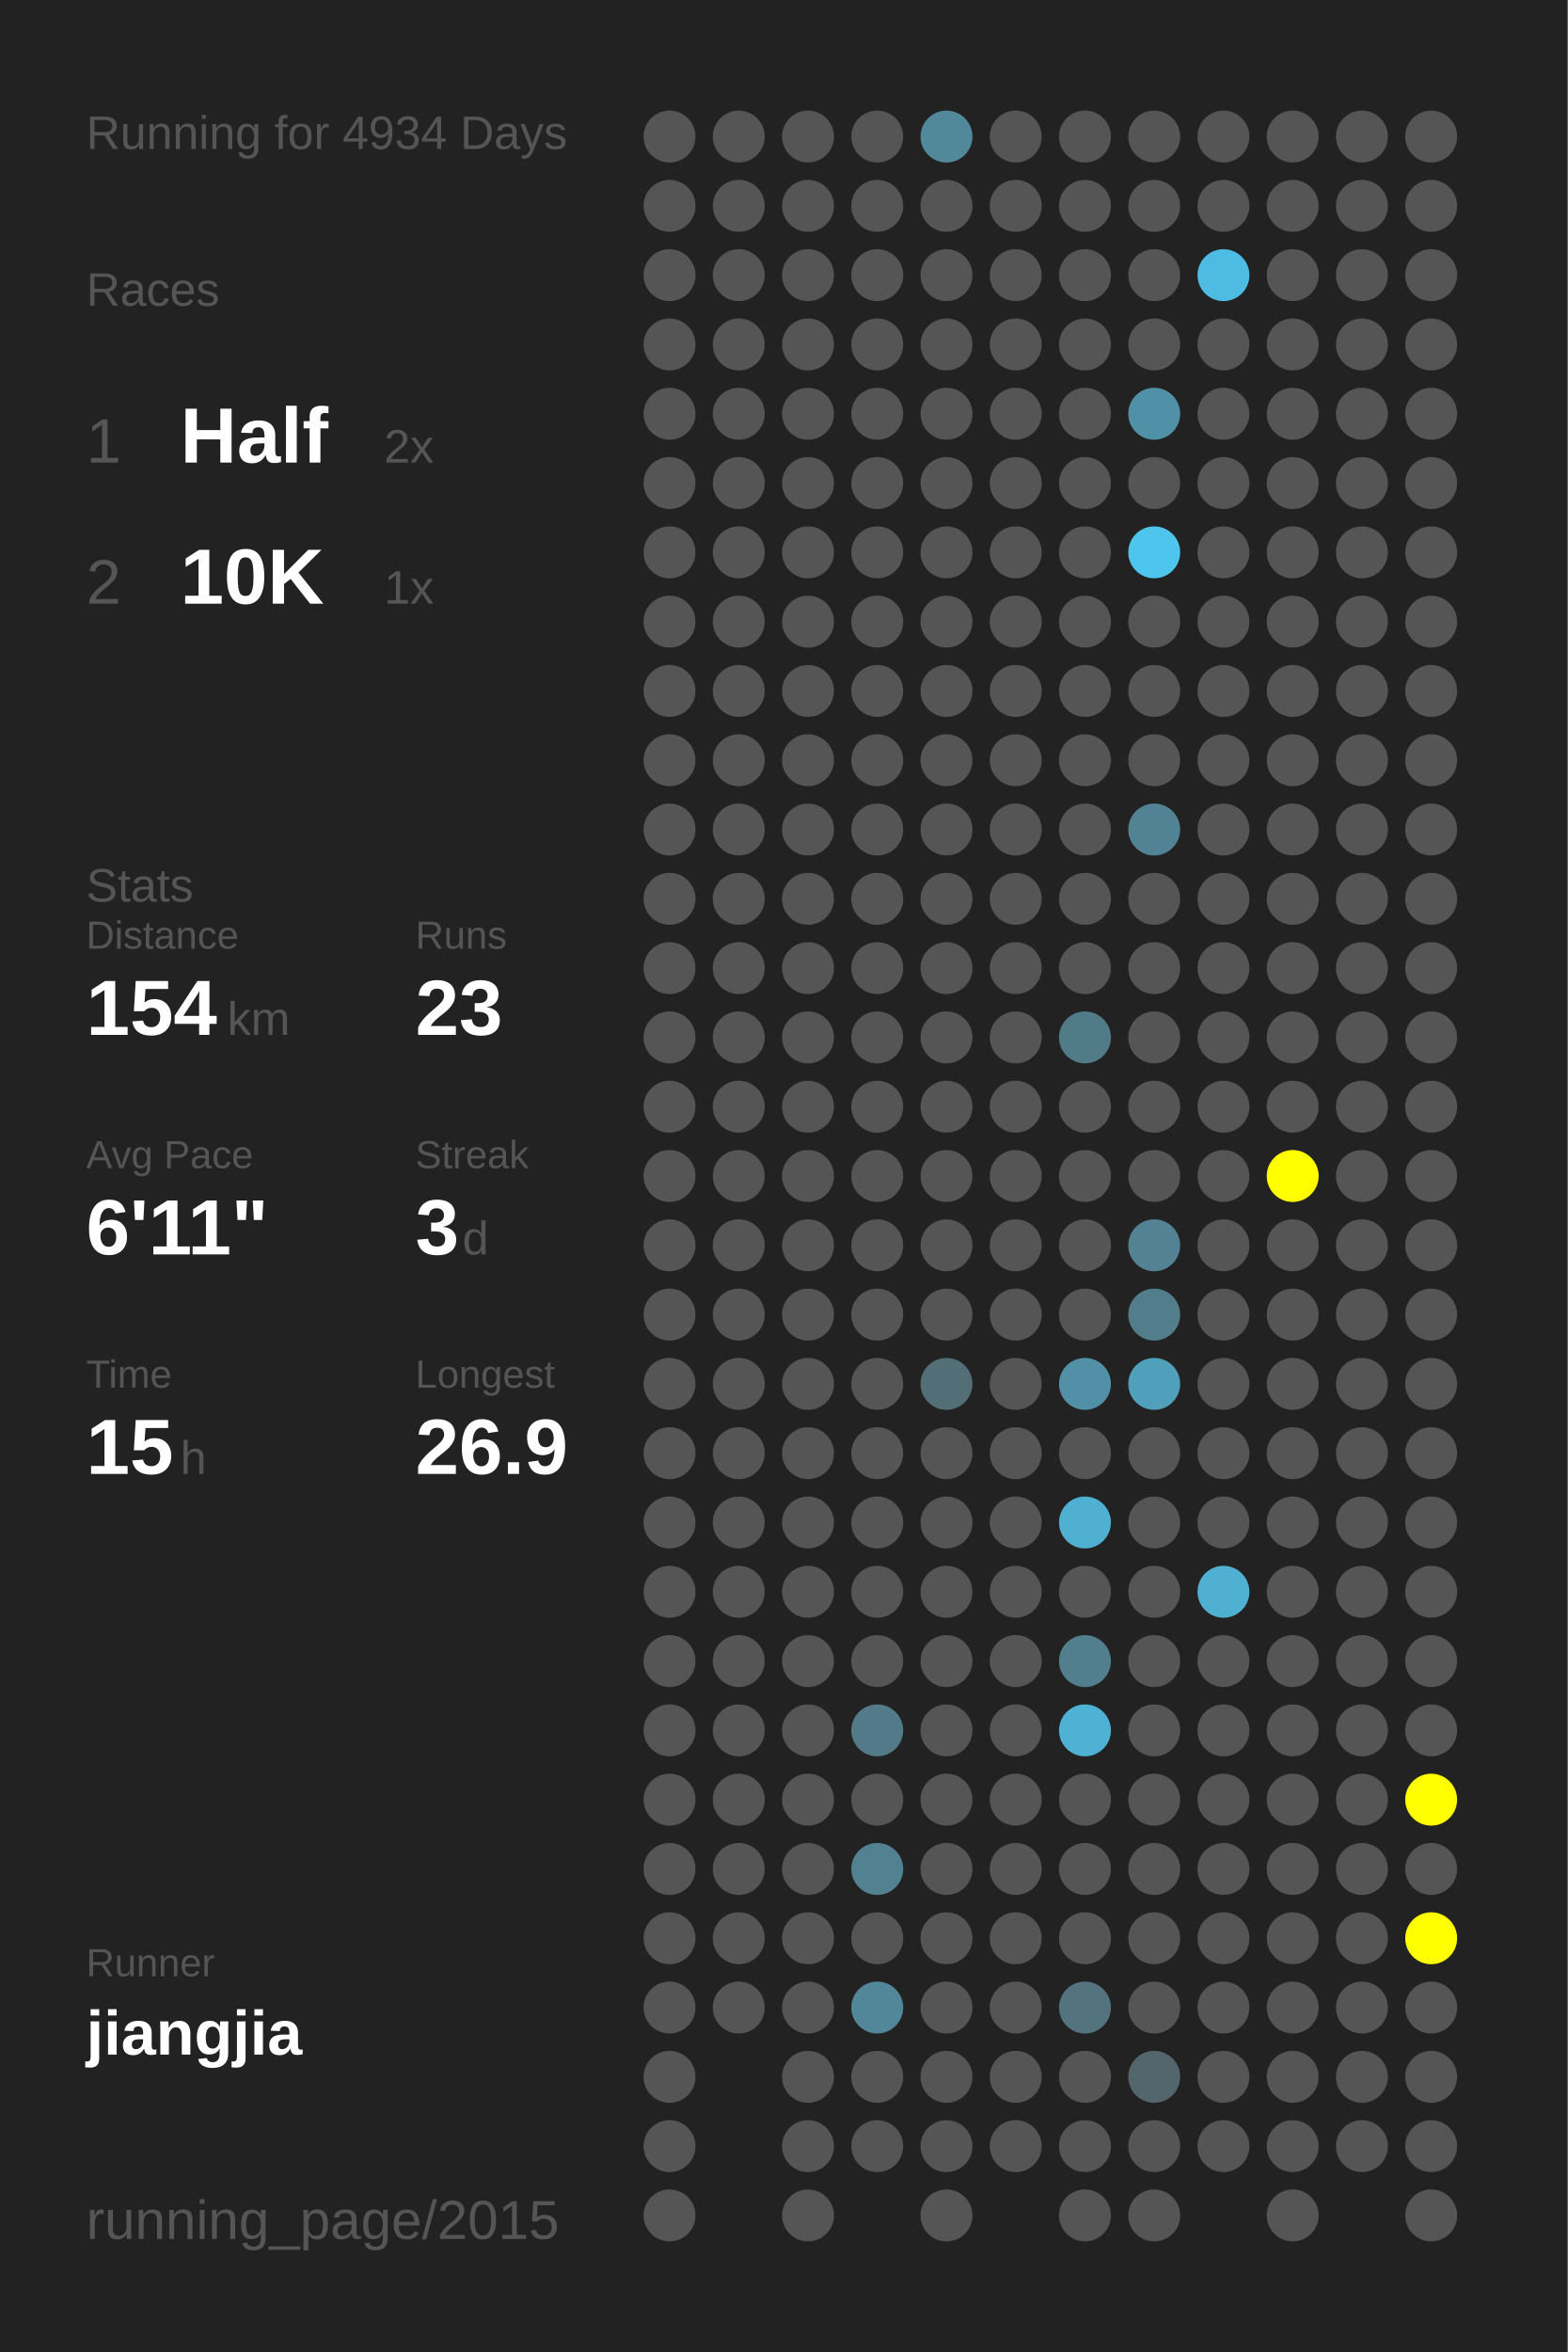
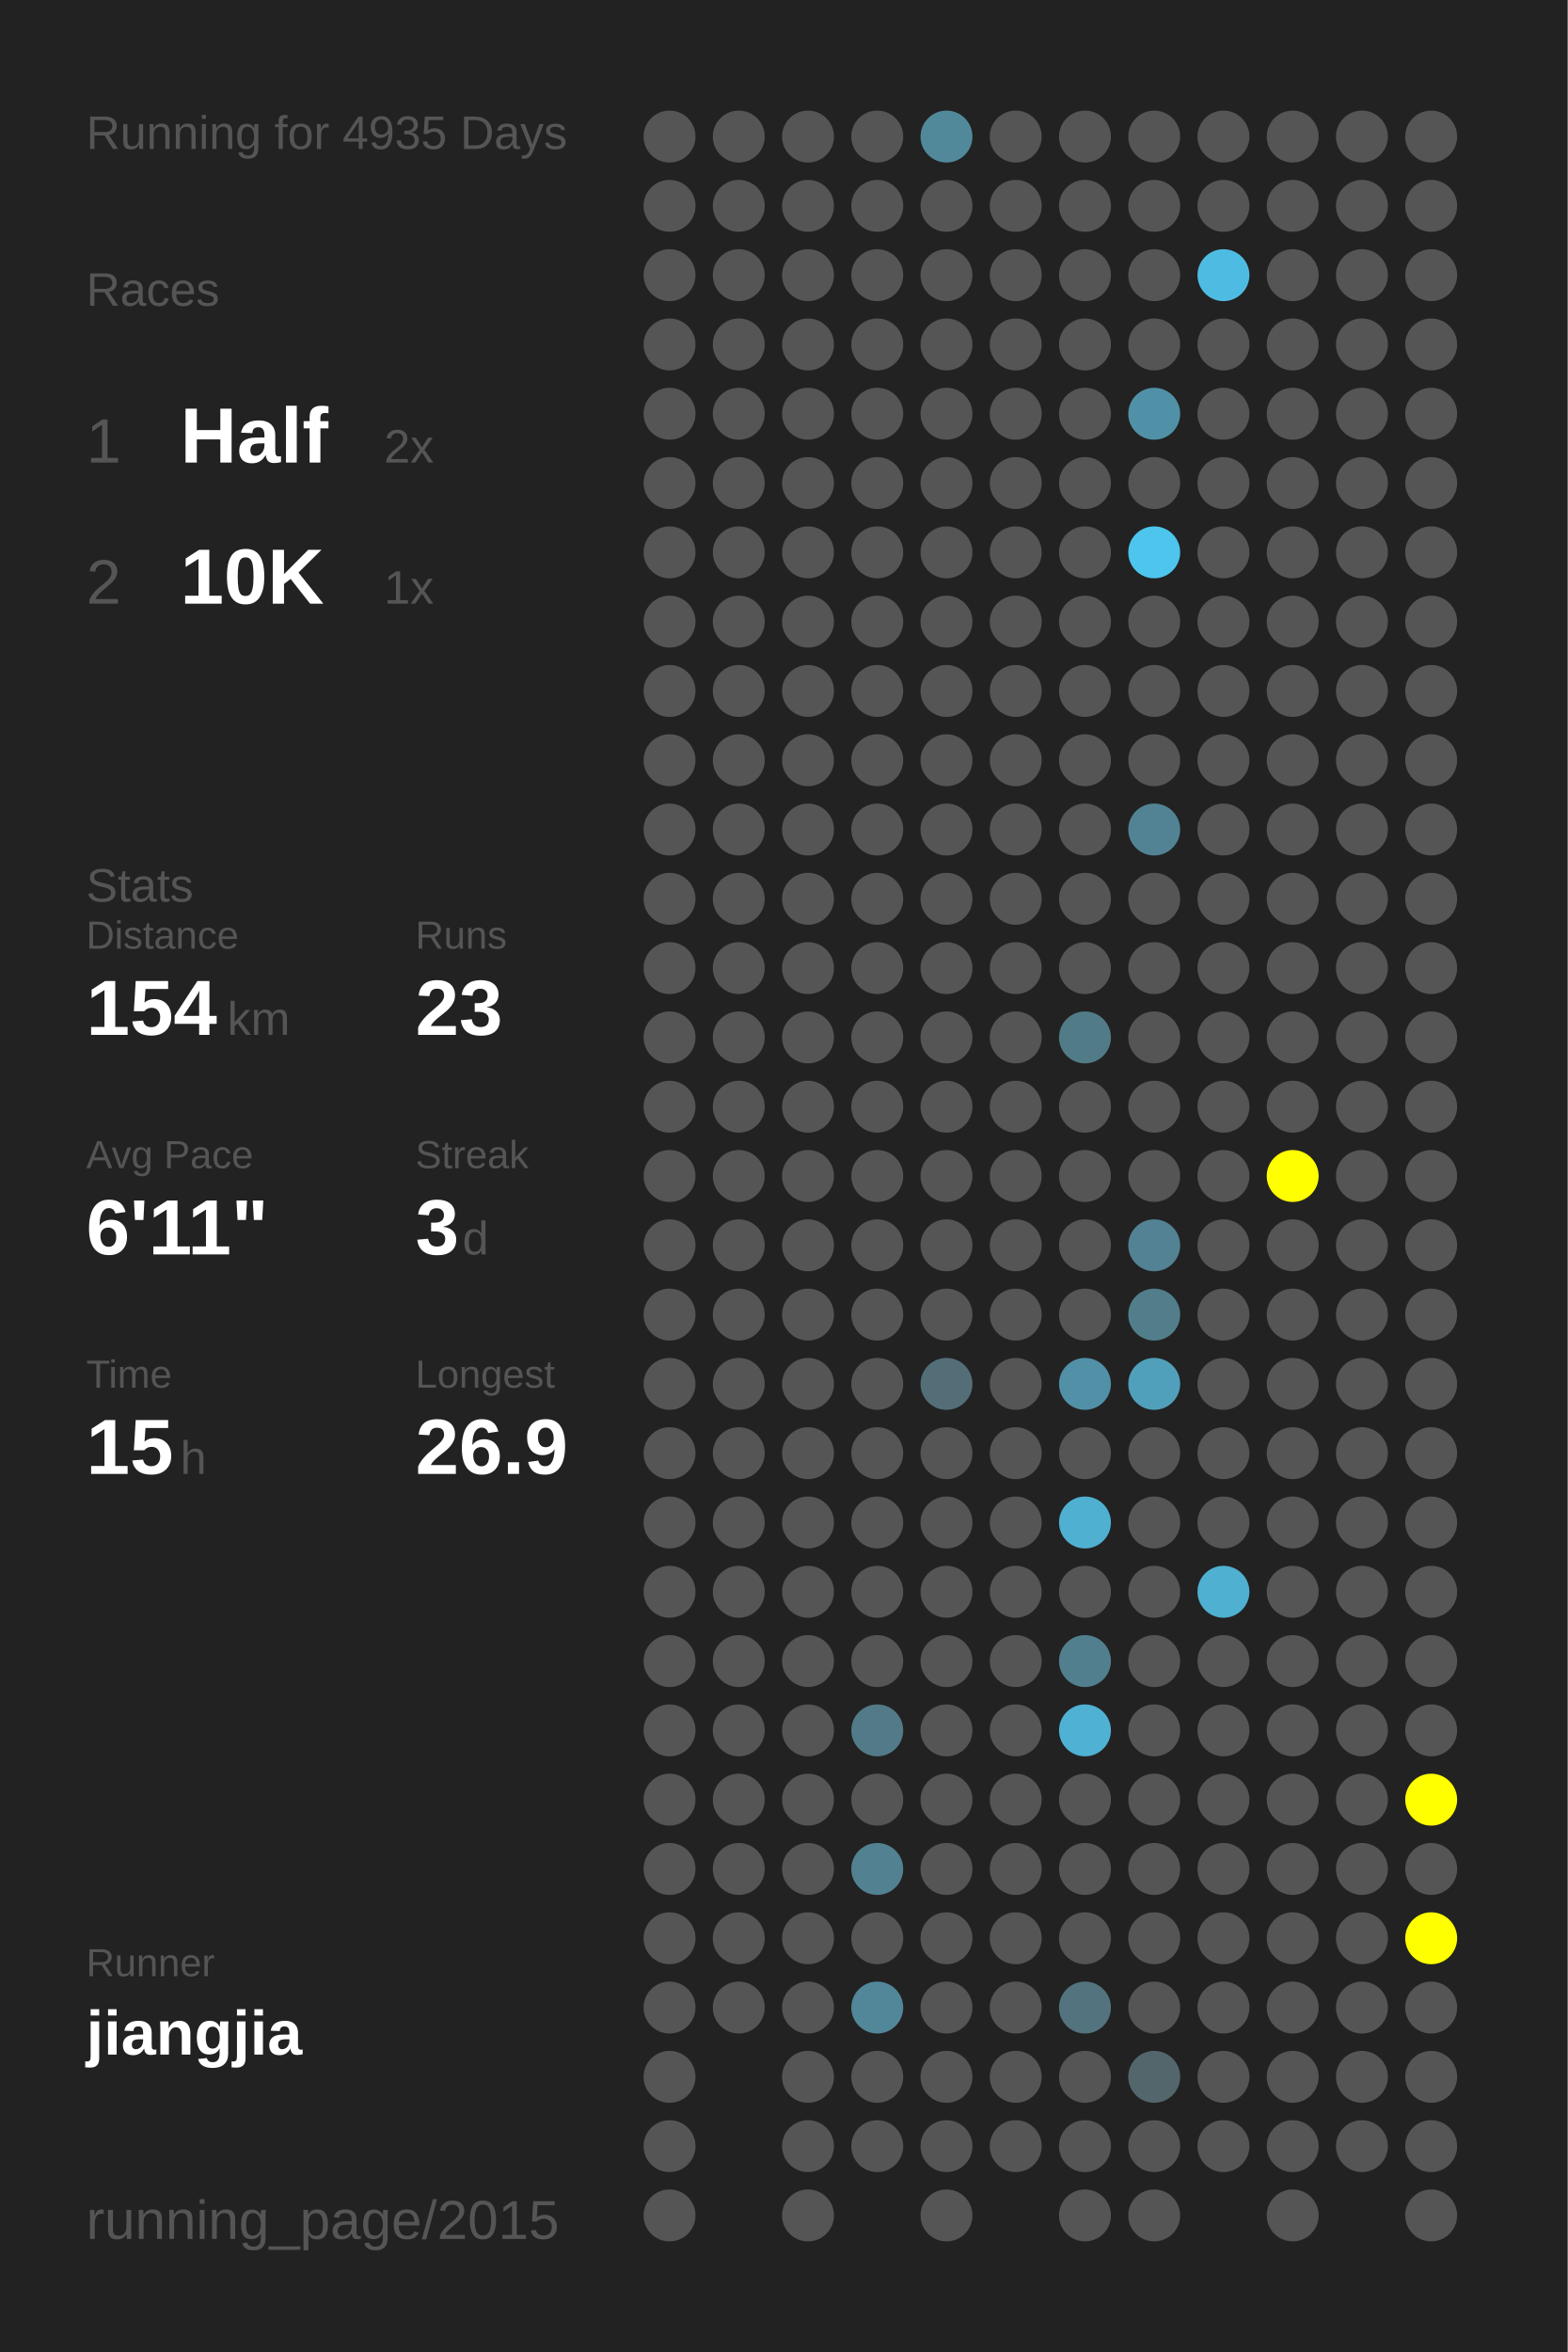
<svg xmlns="http://www.w3.org/2000/svg" baseProfile="full" height="300mm" version="1.1" viewBox="0,0,200,300" width="200mm">
  <defs />
  <rect fill="#222222" height="300" width="200" x="0" y="0" />
-   <text fill="#555555" style="font-size:6px; font-family:Arial;" x="11" y="19">Running for 4934 Days</text>
+   <text fill="#555555" style="font-size:6px; font-family:Arial;" x="11" y="19">Running for 4935 Days</text>
  <text fill="#555555" style="font-size:6px; font-family:Arial;" x="11" y="39">Races</text>
  <text fill="#555555" style="font-size:8px; font-family:Arial;" x="11" y="59">1</text>
  <text fill="#FFFFFF" style="font-size:10px; font-family:Arial; font-weight:bold;" x="23" y="59">Half</text>
  <text fill="#555555" style="font-size:6px; font-family:Arial;" x="49" y="59">2x</text>
  <text fill="#555555" style="font-size:8px; font-family:Arial;" x="11" y="77">2</text>
  <text fill="#FFFFFF" style="font-size:10px; font-family:Arial; font-weight:bold;" x="23" y="77">10K</text>
  <text fill="#555555" style="font-size:6px; font-family:Arial;" x="49" y="77">1x</text>
  <text fill="#555555" style="font-size:6px; font-family:Arial;" x="11" y="115">Stats</text>
  <text fill="#555555" style="font-size:5px; font-family:Arial;" x="11" y="121">Distance</text>
  <text fill="#FFFFFF" style="font-size:10px; font-family:Arial; font-weight:bold;" x="11" y="132">154</text>
  <text fill="#555555" style="font-size:6px; font-family:Arial;" x="29" y="132">km</text>
  <text fill="#555555" style="font-size:5px; font-family:Arial;" x="53" y="121">Runs</text>
  <text fill="#FFFFFF" style="font-size:10px; font-family:Arial; font-weight:bold;" x="53" y="132">23</text>
  <text fill="#555555" style="font-size:5px; font-family:Arial;" x="11" y="149">Avg Pace</text>
  <text fill="#FFFFFF" style="font-size:10px; font-family:Arial; font-weight:bold;" x="11" y="160">6'11"</text>
  <text fill="#555555" style="font-size:5px; font-family:Arial;" x="53" y="149">Streak</text>
  <text fill="#FFFFFF" style="font-size:10px; font-family:Arial; font-weight:bold;" x="53" y="160">3</text>
  <text fill="#555555" style="font-size:6px; font-family:Arial;" x="59" y="160">d</text>
  <text fill="#555555" style="font-size:5px; font-family:Arial;" x="11" y="177">Time</text>
  <text fill="#FFFFFF" style="font-size:10px; font-family:Arial; font-weight:bold;" x="11" y="188">15</text>
  <text fill="#555555" style="font-size:6px; font-family:Arial;" x="23" y="188">h</text>
  <text fill="#555555" style="font-size:5px; font-family:Arial;" x="53" y="177">Longest</text>
  <text fill="#FFFFFF" style="font-size:10px; font-family:Arial; font-weight:bold;" x="53" y="188">26.9</text>
  <text fill="#555555" style="font-size:5px; font-family:Arial;" x="11" y="252.065">Runner</text>
  <text fill="#FFFFFF" style="font-size:8px; font-family:Arial; font-weight:bold;" x="11" y="262.065">jiangjia</text>
  <text fill="#555555" style="font-size:7px; font-family:Arial;" x="11" y="285.581">running_page/2015</text>
  <circle cx="85.417" cy="17.419" fill="#555555" r="3.312" />
  <circle cx="85.417" cy="26.258" fill="#555555" r="3.312" />
  <circle cx="85.417" cy="35.097" fill="#555555" r="3.312" />
  <circle cx="85.417" cy="43.935" fill="#555555" r="3.312" />
  <circle cx="85.417" cy="52.774" fill="#555555" r="3.312" />
  <circle cx="85.417" cy="61.613" fill="#555555" r="3.312" />
  <circle cx="85.417" cy="70.452" fill="#555555" r="3.312" />
  <circle cx="85.417" cy="79.29" fill="#555555" r="3.312" />
  <circle cx="85.417" cy="88.129" fill="#555555" r="3.312" />
  <circle cx="85.417" cy="96.968" fill="#555555" r="3.312" />
  <circle cx="85.417" cy="105.806" fill="#555555" r="3.312" />
  <circle cx="85.417" cy="114.645" fill="#555555" r="3.312" />
  <circle cx="85.417" cy="123.484" fill="#555555" r="3.312" />
  <circle cx="85.417" cy="132.323" fill="#555555" r="3.312" />
  <circle cx="85.417" cy="141.161" fill="#555555" r="3.312" />
  <circle cx="85.417" cy="150" fill="#555555" r="3.312" />
  <circle cx="85.417" cy="158.839" fill="#555555" r="3.312" />
  <circle cx="85.417" cy="167.677" fill="#555555" r="3.312" />
  <circle cx="85.417" cy="176.516" fill="#555555" r="3.312" />
  <circle cx="85.417" cy="185.355" fill="#555555" r="3.312" />
  <circle cx="85.417" cy="194.194" fill="#555555" r="3.312" />
  <circle cx="85.417" cy="203.032" fill="#555555" r="3.312" />
  <circle cx="85.417" cy="211.871" fill="#555555" r="3.312" />
  <circle cx="85.417" cy="220.71" fill="#555555" r="3.312" />
  <circle cx="85.417" cy="229.548" fill="#555555" r="3.312" />
  <circle cx="85.417" cy="238.387" fill="#555555" r="3.312" />
  <circle cx="85.417" cy="247.226" fill="#555555" r="3.312" />
  <circle cx="85.417" cy="256.065" fill="#555555" r="3.312" />
  <circle cx="85.417" cy="264.903" fill="#555555" r="3.312" />
  <circle cx="85.417" cy="273.742" fill="#555555" r="3.312" />
  <circle cx="85.417" cy="282.581" fill="#555555" r="3.312" />
  <circle cx="94.25" cy="17.419" fill="#555555" r="3.312" />
  <circle cx="94.25" cy="26.258" fill="#555555" r="3.312" />
  <circle cx="94.25" cy="35.097" fill="#555555" r="3.312" />
  <circle cx="94.25" cy="43.935" fill="#555555" r="3.312" />
  <circle cx="94.25" cy="52.774" fill="#555555" r="3.312" />
  <circle cx="94.25" cy="61.613" fill="#555555" r="3.312" />
  <circle cx="94.25" cy="70.452" fill="#555555" r="3.312" />
  <circle cx="94.25" cy="79.29" fill="#555555" r="3.312" />
  <circle cx="94.25" cy="88.129" fill="#555555" r="3.312" />
  <circle cx="94.25" cy="96.968" fill="#555555" r="3.312" />
  <circle cx="94.25" cy="105.806" fill="#555555" r="3.312" />
  <circle cx="94.25" cy="114.645" fill="#555555" r="3.312" />
  <circle cx="94.25" cy="123.484" fill="#555555" r="3.312" />
  <circle cx="94.25" cy="132.323" fill="#555555" r="3.312" />
  <circle cx="94.25" cy="141.161" fill="#555555" r="3.312" />
  <circle cx="94.25" cy="150" fill="#555555" r="3.312" />
  <circle cx="94.25" cy="158.839" fill="#555555" r="3.312" />
  <circle cx="94.25" cy="167.677" fill="#555555" r="3.312" />
  <circle cx="94.25" cy="176.516" fill="#555555" r="3.312" />
  <circle cx="94.25" cy="185.355" fill="#555555" r="3.312" />
  <circle cx="94.25" cy="194.194" fill="#555555" r="3.312" />
  <circle cx="94.25" cy="203.032" fill="#555555" r="3.312" />
  <circle cx="94.25" cy="211.871" fill="#555555" r="3.312" />
  <circle cx="94.25" cy="220.71" fill="#555555" r="3.312" />
  <circle cx="94.25" cy="229.548" fill="#555555" r="3.312" />
  <circle cx="94.25" cy="238.387" fill="#555555" r="3.312" />
  <circle cx="94.25" cy="247.226" fill="#555555" r="3.312" />
  <circle cx="94.25" cy="256.065" fill="#555555" r="3.312" />
  <circle cx="103.083" cy="17.419" fill="#555555" r="3.312" />
  <circle cx="103.083" cy="26.258" fill="#555555" r="3.312" />
  <circle cx="103.083" cy="35.097" fill="#555555" r="3.312" />
  <circle cx="103.083" cy="43.935" fill="#555555" r="3.312" />
  <circle cx="103.083" cy="52.774" fill="#555555" r="3.312" />
  <circle cx="103.083" cy="61.613" fill="#555555" r="3.312" />
  <circle cx="103.083" cy="70.452" fill="#555555" r="3.312" />
  <circle cx="103.083" cy="79.29" fill="#555555" r="3.312" />
  <circle cx="103.083" cy="88.129" fill="#555555" r="3.312" />
  <circle cx="103.083" cy="96.968" fill="#555555" r="3.312" />
  <circle cx="103.083" cy="105.806" fill="#555555" r="3.312" />
  <circle cx="103.083" cy="114.645" fill="#555555" r="3.312" />
  <circle cx="103.083" cy="123.484" fill="#555555" r="3.312" />
  <circle cx="103.083" cy="132.323" fill="#555555" r="3.312" />
  <circle cx="103.083" cy="141.161" fill="#555555" r="3.312" />
  <circle cx="103.083" cy="150" fill="#555555" r="3.312" />
  <circle cx="103.083" cy="158.839" fill="#555555" r="3.312" />
  <circle cx="103.083" cy="167.677" fill="#555555" r="3.312" />
  <circle cx="103.083" cy="176.516" fill="#555555" r="3.312" />
  <circle cx="103.083" cy="185.355" fill="#555555" r="3.312" />
  <circle cx="103.083" cy="194.194" fill="#555555" r="3.312" />
  <circle cx="103.083" cy="203.032" fill="#555555" r="3.312" />
  <circle cx="103.083" cy="211.871" fill="#555555" r="3.312" />
  <circle cx="103.083" cy="220.71" fill="#555555" r="3.312" />
  <circle cx="103.083" cy="229.548" fill="#555555" r="3.312" />
  <circle cx="103.083" cy="238.387" fill="#555555" r="3.312" />
  <circle cx="103.083" cy="247.226" fill="#555555" r="3.312" />
  <circle cx="103.083" cy="256.065" fill="#555555" r="3.312" />
  <circle cx="103.083" cy="264.903" fill="#555555" r="3.312" />
  <circle cx="103.083" cy="273.742" fill="#555555" r="3.312" />
  <circle cx="103.083" cy="282.581" fill="#555555" r="3.312" />
  <circle cx="111.917" cy="17.419" fill="#555555" r="3.312" />
  <circle cx="111.917" cy="26.258" fill="#555555" r="3.312" />
  <circle cx="111.917" cy="35.097" fill="#555555" r="3.312" />
  <circle cx="111.917" cy="43.935" fill="#555555" r="3.312" />
  <circle cx="111.917" cy="52.774" fill="#555555" r="3.312" />
  <circle cx="111.917" cy="61.613" fill="#555555" r="3.312" />
  <circle cx="111.917" cy="70.452" fill="#555555" r="3.312" />
  <circle cx="111.917" cy="79.29" fill="#555555" r="3.312" />
  <circle cx="111.917" cy="88.129" fill="#555555" r="3.312" />
  <circle cx="111.917" cy="96.968" fill="#555555" r="3.312" />
  <circle cx="111.917" cy="105.806" fill="#555555" r="3.312" />
  <circle cx="111.917" cy="114.645" fill="#555555" r="3.312" />
  <circle cx="111.917" cy="123.484" fill="#555555" r="3.312" />
  <circle cx="111.917" cy="132.323" fill="#555555" r="3.312" />
  <circle cx="111.917" cy="141.161" fill="#555555" r="3.312" />
  <circle cx="111.917" cy="150" fill="#555555" r="3.312" />
  <circle cx="111.917" cy="158.839" fill="#555555" r="3.312" />
  <circle cx="111.917" cy="167.677" fill="#555555" r="3.312" />
  <circle cx="111.917" cy="176.516" fill="#555555" r="3.312" />
  <circle cx="111.917" cy="185.355" fill="#555555" r="3.312" />
  <circle cx="111.917" cy="194.194" fill="#555555" r="3.312" />
  <circle cx="111.917" cy="203.032" fill="#555555" r="3.312" />
  <circle cx="111.917" cy="211.871" fill="#555555" r="3.312" />
  <circle cx="111.917" cy="220.71" fill="#527a88" r="3.312" />
  <circle cx="111.917" cy="229.548" fill="#555555" r="3.312" />
  <circle cx="111.917" cy="238.387" fill="#528191" r="3.312" />
  <circle cx="111.917" cy="247.226" fill="#555555" r="3.312" />
  <circle cx="111.917" cy="256.065" fill="#518799" r="3.312" />
  <circle cx="111.917" cy="264.903" fill="#555555" r="3.312" />
  <circle cx="111.917" cy="273.742" fill="#555555" r="3.312" />
  <circle cx="120.75" cy="17.419" fill="#51899b" r="3.312" />
  <circle cx="120.75" cy="26.258" fill="#555555" r="3.312" />
  <circle cx="120.75" cy="35.097" fill="#555555" r="3.312" />
  <circle cx="120.75" cy="43.935" fill="#555555" r="3.312" />
  <circle cx="120.75" cy="52.774" fill="#555555" r="3.312" />
  <circle cx="120.75" cy="61.613" fill="#555555" r="3.312" />
  <circle cx="120.75" cy="70.452" fill="#555555" r="3.312" />
  <circle cx="120.75" cy="79.29" fill="#555555" r="3.312" />
  <circle cx="120.75" cy="88.129" fill="#555555" r="3.312" />
  <circle cx="120.75" cy="96.968" fill="#555555" r="3.312" />
  <circle cx="120.75" cy="105.806" fill="#555555" r="3.312" />
  <circle cx="120.75" cy="114.645" fill="#555555" r="3.312" />
  <circle cx="120.75" cy="123.484" fill="#555555" r="3.312" />
  <circle cx="120.75" cy="132.323" fill="#555555" r="3.312" />
  <circle cx="120.75" cy="141.161" fill="#555555" r="3.312" />
  <circle cx="120.75" cy="150" fill="#555555" r="3.312" />
  <circle cx="120.75" cy="158.839" fill="#555555" r="3.312" />
  <circle cx="120.75" cy="167.677" fill="#555555" r="3.312" />
  <circle cx="120.75" cy="176.516" fill="#536e77" r="3.312" />
  <circle cx="120.75" cy="185.355" fill="#555555" r="3.312" />
  <circle cx="120.75" cy="194.194" fill="#555555" r="3.312" />
  <circle cx="120.75" cy="203.032" fill="#555555" r="3.312" />
  <circle cx="120.75" cy="211.871" fill="#555555" r="3.312" />
  <circle cx="120.75" cy="220.71" fill="#555555" r="3.312" />
  <circle cx="120.75" cy="229.548" fill="#555555" r="3.312" />
  <circle cx="120.75" cy="238.387" fill="#555555" r="3.312" />
  <circle cx="120.75" cy="247.226" fill="#555555" r="3.312" />
  <circle cx="120.75" cy="256.065" fill="#555555" r="3.312" />
  <circle cx="120.75" cy="264.903" fill="#555555" r="3.312" />
  <circle cx="120.75" cy="273.742" fill="#555555" r="3.312" />
  <circle cx="120.75" cy="282.581" fill="#555555" r="3.312" />
  <circle cx="129.583" cy="17.419" fill="#555555" r="3.312" />
  <circle cx="129.583" cy="26.258" fill="#555555" r="3.312" />
  <circle cx="129.583" cy="35.097" fill="#555555" r="3.312" />
  <circle cx="129.583" cy="43.935" fill="#555555" r="3.312" />
  <circle cx="129.583" cy="52.774" fill="#555555" r="3.312" />
  <circle cx="129.583" cy="61.613" fill="#555555" r="3.312" />
  <circle cx="129.583" cy="70.452" fill="#555555" r="3.312" />
  <circle cx="129.583" cy="79.29" fill="#555555" r="3.312" />
  <circle cx="129.583" cy="88.129" fill="#555555" r="3.312" />
  <circle cx="129.583" cy="96.968" fill="#555555" r="3.312" />
  <circle cx="129.583" cy="105.806" fill="#555555" r="3.312" />
  <circle cx="129.583" cy="114.645" fill="#555555" r="3.312" />
  <circle cx="129.583" cy="123.484" fill="#555555" r="3.312" />
  <circle cx="129.583" cy="132.323" fill="#555555" r="3.312" />
  <circle cx="129.583" cy="141.161" fill="#555555" r="3.312" />
  <circle cx="129.583" cy="150" fill="#555555" r="3.312" />
  <circle cx="129.583" cy="158.839" fill="#555555" r="3.312" />
  <circle cx="129.583" cy="167.677" fill="#555555" r="3.312" />
  <circle cx="129.583" cy="176.516" fill="#555555" r="3.312" />
  <circle cx="129.583" cy="185.355" fill="#555555" r="3.312" />
  <circle cx="129.583" cy="194.194" fill="#555555" r="3.312" />
  <circle cx="129.583" cy="203.032" fill="#555555" r="3.312" />
  <circle cx="129.583" cy="211.871" fill="#555555" r="3.312" />
  <circle cx="129.583" cy="220.71" fill="#555555" r="3.312" />
  <circle cx="129.583" cy="229.548" fill="#555555" r="3.312" />
  <circle cx="129.583" cy="238.387" fill="#555555" r="3.312" />
  <circle cx="129.583" cy="247.226" fill="#555555" r="3.312" />
  <circle cx="129.583" cy="256.065" fill="#555555" r="3.312" />
  <circle cx="129.583" cy="264.903" fill="#555555" r="3.312" />
  <circle cx="129.583" cy="273.742" fill="#555555" r="3.312" />
  <circle cx="138.417" cy="17.419" fill="#555555" r="3.312" />
  <circle cx="138.417" cy="26.258" fill="#555555" r="3.312" />
  <circle cx="138.417" cy="35.097" fill="#555555" r="3.312" />
  <circle cx="138.417" cy="43.935" fill="#555555" r="3.312" />
  <circle cx="138.417" cy="52.774" fill="#555555" r="3.312" />
  <circle cx="138.417" cy="61.613" fill="#555555" r="3.312" />
  <circle cx="138.417" cy="70.452" fill="#555555" r="3.312" />
  <circle cx="138.417" cy="79.29" fill="#555555" r="3.312" />
  <circle cx="138.417" cy="88.129" fill="#555555" r="3.312" />
  <circle cx="138.417" cy="96.968" fill="#555555" r="3.312" />
  <circle cx="138.417" cy="105.806" fill="#555555" r="3.312" />
  <circle cx="138.417" cy="114.645" fill="#555555" r="3.312" />
  <circle cx="138.417" cy="123.484" fill="#555555" r="3.312" />
  <circle cx="138.417" cy="132.323" fill="#527b88" r="3.312" />
  <circle cx="138.417" cy="141.161" fill="#555555" r="3.312" />
  <circle cx="138.417" cy="150" fill="#555555" r="3.312" />
  <circle cx="138.417" cy="158.839" fill="#555555" r="3.312" />
  <circle cx="138.417" cy="167.677" fill="#555555" r="3.312" />
  <circle cx="138.417" cy="176.516" fill="#5190a6" r="3.312" />
  <circle cx="138.417" cy="185.355" fill="#555555" r="3.312" />
  <circle cx="138.417" cy="194.194" fill="#4fb0d1" r="3.312" />
  <circle cx="138.417" cy="203.032" fill="#555555" r="3.312" />
  <circle cx="138.417" cy="211.871" fill="#527f8e" r="3.312" />
  <circle cx="138.417" cy="220.71" fill="#4fb1d3" r="3.312" />
  <circle cx="138.417" cy="229.548" fill="#555555" r="3.312" />
  <circle cx="138.417" cy="238.387" fill="#555555" r="3.312" />
  <circle cx="138.417" cy="247.226" fill="#555555" r="3.312" />
  <circle cx="138.417" cy="256.065" fill="#53737e" r="3.312" />
  <circle cx="138.417" cy="264.903" fill="#555555" r="3.312" />
  <circle cx="138.417" cy="273.742" fill="#555555" r="3.312" />
  <circle cx="138.417" cy="282.581" fill="#555555" r="3.312" />
  <circle cx="147.25" cy="17.419" fill="#555555" r="3.312" />
  <circle cx="147.25" cy="26.258" fill="#555555" r="3.312" />
  <circle cx="147.25" cy="35.097" fill="#555555" r="3.312" />
  <circle cx="147.25" cy="43.935" fill="#555555" r="3.312" />
  <circle cx="147.25" cy="52.774" fill="#5191a7" r="3.312" />
  <circle cx="147.25" cy="61.613" fill="#555555" r="3.312" />
  <circle cx="147.25" cy="70.452" fill="#4dc5ed" r="3.312" />
  <circle cx="147.25" cy="79.29" fill="#555555" r="3.312" />
  <circle cx="147.25" cy="88.129" fill="#555555" r="3.312" />
  <circle cx="147.25" cy="96.968" fill="#555555" r="3.312" />
  <circle cx="147.25" cy="105.806" fill="#528394" r="3.312" />
  <circle cx="147.25" cy="114.645" fill="#555555" r="3.312" />
  <circle cx="147.25" cy="123.484" fill="#555555" r="3.312" />
  <circle cx="147.25" cy="132.323" fill="#555555" r="3.312" />
  <circle cx="147.25" cy="141.161" fill="#555555" r="3.312" />
  <circle cx="147.25" cy="150" fill="#555555" r="3.312" />
  <circle cx="147.25" cy="158.839" fill="#528293" r="3.312" />
  <circle cx="147.25" cy="167.677" fill="#527e8c" r="3.312" />
  <circle cx="147.25" cy="176.516" fill="#50a0bb" r="3.312" />
  <circle cx="147.25" cy="185.355" fill="#555555" r="3.312" />
  <circle cx="147.25" cy="194.194" fill="#555555" r="3.312" />
  <circle cx="147.25" cy="203.032" fill="#555555" r="3.312" />
  <circle cx="147.25" cy="211.871" fill="#555555" r="3.312" />
  <circle cx="147.25" cy="220.71" fill="#555555" r="3.312" />
  <circle cx="147.25" cy="229.548" fill="#555555" r="3.312" />
  <circle cx="147.25" cy="238.387" fill="#555555" r="3.312" />
  <circle cx="147.25" cy="247.226" fill="#555555" r="3.312" />
  <circle cx="147.25" cy="256.065" fill="#555555" r="3.312" />
  <circle cx="147.25" cy="264.903" fill="#53666c" r="3.312" />
  <circle cx="147.25" cy="273.742" fill="#555555" r="3.312" />
  <circle cx="147.25" cy="282.581" fill="#555555" r="3.312" />
  <circle cx="156.083" cy="17.419" fill="#555555" r="3.312" />
  <circle cx="156.083" cy="26.258" fill="#555555" r="3.312" />
  <circle cx="156.083" cy="35.097" fill="#4ebce2" r="3.312" />
  <circle cx="156.083" cy="43.935" fill="#555555" r="3.312" />
  <circle cx="156.083" cy="52.774" fill="#555555" r="3.312" />
  <circle cx="156.083" cy="61.613" fill="#555555" r="3.312" />
  <circle cx="156.083" cy="70.452" fill="#555555" r="3.312" />
  <circle cx="156.083" cy="79.29" fill="#555555" r="3.312" />
  <circle cx="156.083" cy="88.129" fill="#555555" r="3.312" />
  <circle cx="156.083" cy="96.968" fill="#555555" r="3.312" />
  <circle cx="156.083" cy="105.806" fill="#555555" r="3.312" />
  <circle cx="156.083" cy="114.645" fill="#555555" r="3.312" />
  <circle cx="156.083" cy="123.484" fill="#555555" r="3.312" />
  <circle cx="156.083" cy="132.323" fill="#555555" r="3.312" />
  <circle cx="156.083" cy="141.161" fill="#555555" r="3.312" />
  <circle cx="156.083" cy="150" fill="#555555" r="3.312" />
  <circle cx="156.083" cy="158.839" fill="#555555" r="3.312" />
  <circle cx="156.083" cy="167.677" fill="#555555" r="3.312" />
  <circle cx="156.083" cy="176.516" fill="#555555" r="3.312" />
  <circle cx="156.083" cy="185.355" fill="#555555" r="3.312" />
  <circle cx="156.083" cy="194.194" fill="#555555" r="3.312" />
  <circle cx="156.083" cy="203.032" fill="#4fb0d1" r="3.312" />
  <circle cx="156.083" cy="211.871" fill="#555555" r="3.312" />
  <circle cx="156.083" cy="220.71" fill="#555555" r="3.312" />
  <circle cx="156.083" cy="229.548" fill="#555555" r="3.312" />
  <circle cx="156.083" cy="238.387" fill="#555555" r="3.312" />
  <circle cx="156.083" cy="247.226" fill="#555555" r="3.312" />
  <circle cx="156.083" cy="256.065" fill="#555555" r="3.312" />
  <circle cx="156.083" cy="264.903" fill="#555555" r="3.312" />
  <circle cx="156.083" cy="273.742" fill="#555555" r="3.312" />
  <circle cx="164.917" cy="17.419" fill="#555555" r="3.312" />
  <circle cx="164.917" cy="26.258" fill="#555555" r="3.312" />
  <circle cx="164.917" cy="35.097" fill="#555555" r="3.312" />
  <circle cx="164.917" cy="43.935" fill="#555555" r="3.312" />
  <circle cx="164.917" cy="52.774" fill="#555555" r="3.312" />
  <circle cx="164.917" cy="61.613" fill="#555555" r="3.312" />
  <circle cx="164.917" cy="70.452" fill="#555555" r="3.312" />
  <circle cx="164.917" cy="79.29" fill="#555555" r="3.312" />
  <circle cx="164.917" cy="88.129" fill="#555555" r="3.312" />
  <circle cx="164.917" cy="96.968" fill="#555555" r="3.312" />
  <circle cx="164.917" cy="105.806" fill="#555555" r="3.312" />
  <circle cx="164.917" cy="114.645" fill="#555555" r="3.312" />
  <circle cx="164.917" cy="123.484" fill="#555555" r="3.312" />
  <circle cx="164.917" cy="132.323" fill="#555555" r="3.312" />
  <circle cx="164.917" cy="141.161" fill="#555555" r="3.312" />
  <circle cx="164.917" cy="150" fill="#FFFF00" r="3.312" />
  <circle cx="164.917" cy="158.839" fill="#555555" r="3.312" />
  <circle cx="164.917" cy="167.677" fill="#555555" r="3.312" />
  <circle cx="164.917" cy="176.516" fill="#555555" r="3.312" />
  <circle cx="164.917" cy="185.355" fill="#555555" r="3.312" />
  <circle cx="164.917" cy="194.194" fill="#555555" r="3.312" />
  <circle cx="164.917" cy="203.032" fill="#555555" r="3.312" />
  <circle cx="164.917" cy="211.871" fill="#555555" r="3.312" />
  <circle cx="164.917" cy="220.71" fill="#555555" r="3.312" />
  <circle cx="164.917" cy="229.548" fill="#555555" r="3.312" />
  <circle cx="164.917" cy="238.387" fill="#555555" r="3.312" />
  <circle cx="164.917" cy="247.226" fill="#555555" r="3.312" />
  <circle cx="164.917" cy="256.065" fill="#555555" r="3.312" />
  <circle cx="164.917" cy="264.903" fill="#555555" r="3.312" />
  <circle cx="164.917" cy="273.742" fill="#555555" r="3.312" />
  <circle cx="164.917" cy="282.581" fill="#555555" r="3.312" />
  <circle cx="173.75" cy="17.419" fill="#555555" r="3.312" />
  <circle cx="173.75" cy="26.258" fill="#555555" r="3.312" />
  <circle cx="173.75" cy="35.097" fill="#555555" r="3.312" />
  <circle cx="173.75" cy="43.935" fill="#555555" r="3.312" />
  <circle cx="173.75" cy="52.774" fill="#555555" r="3.312" />
  <circle cx="173.75" cy="61.613" fill="#555555" r="3.312" />
  <circle cx="173.75" cy="70.452" fill="#555555" r="3.312" />
  <circle cx="173.75" cy="79.29" fill="#555555" r="3.312" />
  <circle cx="173.75" cy="88.129" fill="#555555" r="3.312" />
  <circle cx="173.75" cy="96.968" fill="#555555" r="3.312" />
  <circle cx="173.75" cy="105.806" fill="#555555" r="3.312" />
  <circle cx="173.75" cy="114.645" fill="#555555" r="3.312" />
  <circle cx="173.75" cy="123.484" fill="#555555" r="3.312" />
  <circle cx="173.75" cy="132.323" fill="#555555" r="3.312" />
  <circle cx="173.75" cy="141.161" fill="#555555" r="3.312" />
  <circle cx="173.75" cy="150" fill="#555555" r="3.312" />
  <circle cx="173.75" cy="158.839" fill="#555555" r="3.312" />
  <circle cx="173.75" cy="167.677" fill="#555555" r="3.312" />
  <circle cx="173.75" cy="176.516" fill="#555555" r="3.312" />
  <circle cx="173.75" cy="185.355" fill="#555555" r="3.312" />
  <circle cx="173.75" cy="194.194" fill="#555555" r="3.312" />
  <circle cx="173.75" cy="203.032" fill="#555555" r="3.312" />
  <circle cx="173.75" cy="211.871" fill="#555555" r="3.312" />
  <circle cx="173.75" cy="220.71" fill="#555555" r="3.312" />
  <circle cx="173.75" cy="229.548" fill="#555555" r="3.312" />
  <circle cx="173.75" cy="238.387" fill="#555555" r="3.312" />
  <circle cx="173.75" cy="247.226" fill="#555555" r="3.312" />
  <circle cx="173.75" cy="256.065" fill="#555555" r="3.312" />
  <circle cx="173.75" cy="264.903" fill="#555555" r="3.312" />
  <circle cx="173.75" cy="273.742" fill="#555555" r="3.312" />
  <circle cx="182.583" cy="17.419" fill="#555555" r="3.312" />
  <circle cx="182.583" cy="26.258" fill="#555555" r="3.312" />
  <circle cx="182.583" cy="35.097" fill="#555555" r="3.312" />
  <circle cx="182.583" cy="43.935" fill="#555555" r="3.312" />
  <circle cx="182.583" cy="52.774" fill="#555555" r="3.312" />
  <circle cx="182.583" cy="61.613" fill="#555555" r="3.312" />
  <circle cx="182.583" cy="70.452" fill="#555555" r="3.312" />
  <circle cx="182.583" cy="79.29" fill="#555555" r="3.312" />
  <circle cx="182.583" cy="88.129" fill="#555555" r="3.312" />
  <circle cx="182.583" cy="96.968" fill="#555555" r="3.312" />
  <circle cx="182.583" cy="105.806" fill="#555555" r="3.312" />
  <circle cx="182.583" cy="114.645" fill="#555555" r="3.312" />
  <circle cx="182.583" cy="123.484" fill="#555555" r="3.312" />
  <circle cx="182.583" cy="132.323" fill="#555555" r="3.312" />
  <circle cx="182.583" cy="141.161" fill="#555555" r="3.312" />
  <circle cx="182.583" cy="150" fill="#555555" r="3.312" />
  <circle cx="182.583" cy="158.839" fill="#555555" r="3.312" />
  <circle cx="182.583" cy="167.677" fill="#555555" r="3.312" />
  <circle cx="182.583" cy="176.516" fill="#555555" r="3.312" />
  <circle cx="182.583" cy="185.355" fill="#555555" r="3.312" />
  <circle cx="182.583" cy="194.194" fill="#555555" r="3.312" />
  <circle cx="182.583" cy="203.032" fill="#555555" r="3.312" />
  <circle cx="182.583" cy="211.871" fill="#555555" r="3.312" />
  <circle cx="182.583" cy="220.71" fill="#555555" r="3.312" />
  <circle cx="182.583" cy="229.548" fill="#FFFF00" r="3.312" />
  <circle cx="182.583" cy="238.387" fill="#555555" r="3.312" />
  <circle cx="182.583" cy="247.226" fill="#FFFF00" r="3.312" />
  <circle cx="182.583" cy="256.065" fill="#555555" r="3.312" />
  <circle cx="182.583" cy="264.903" fill="#555555" r="3.312" />
  <circle cx="182.583" cy="273.742" fill="#555555" r="3.312" />
  <circle cx="182.583" cy="282.581" fill="#555555" r="3.312" />
</svg>
